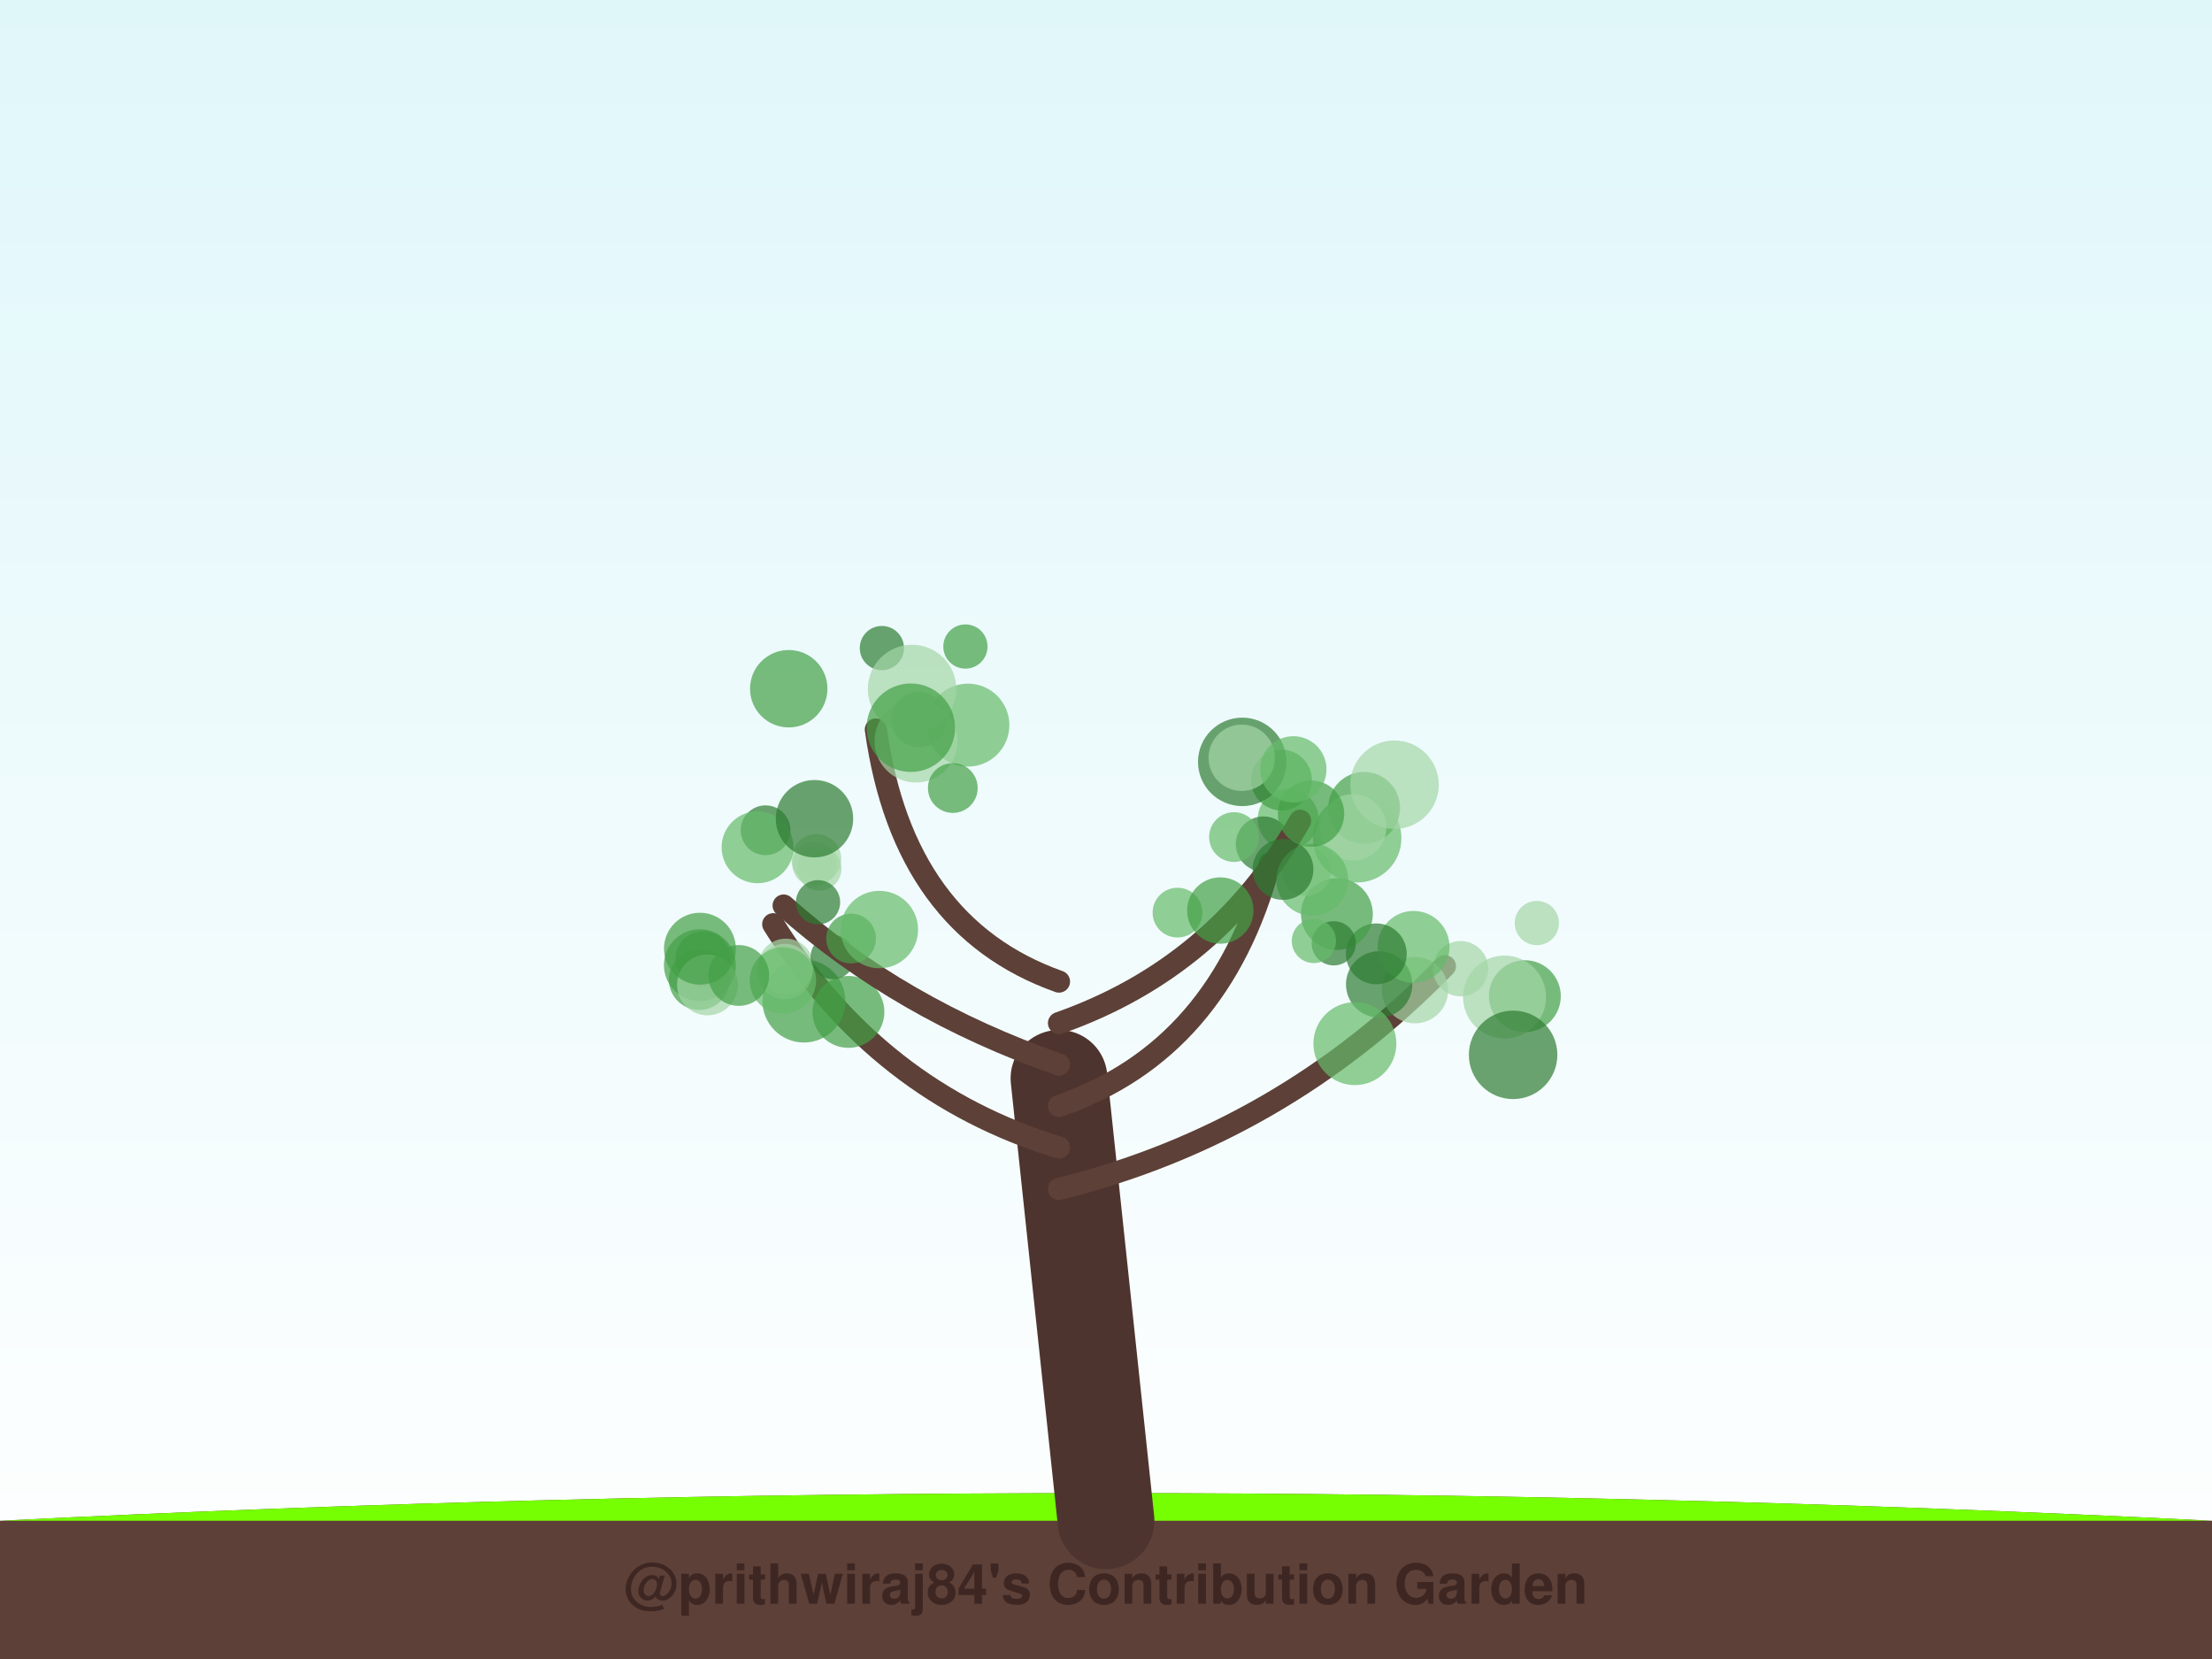
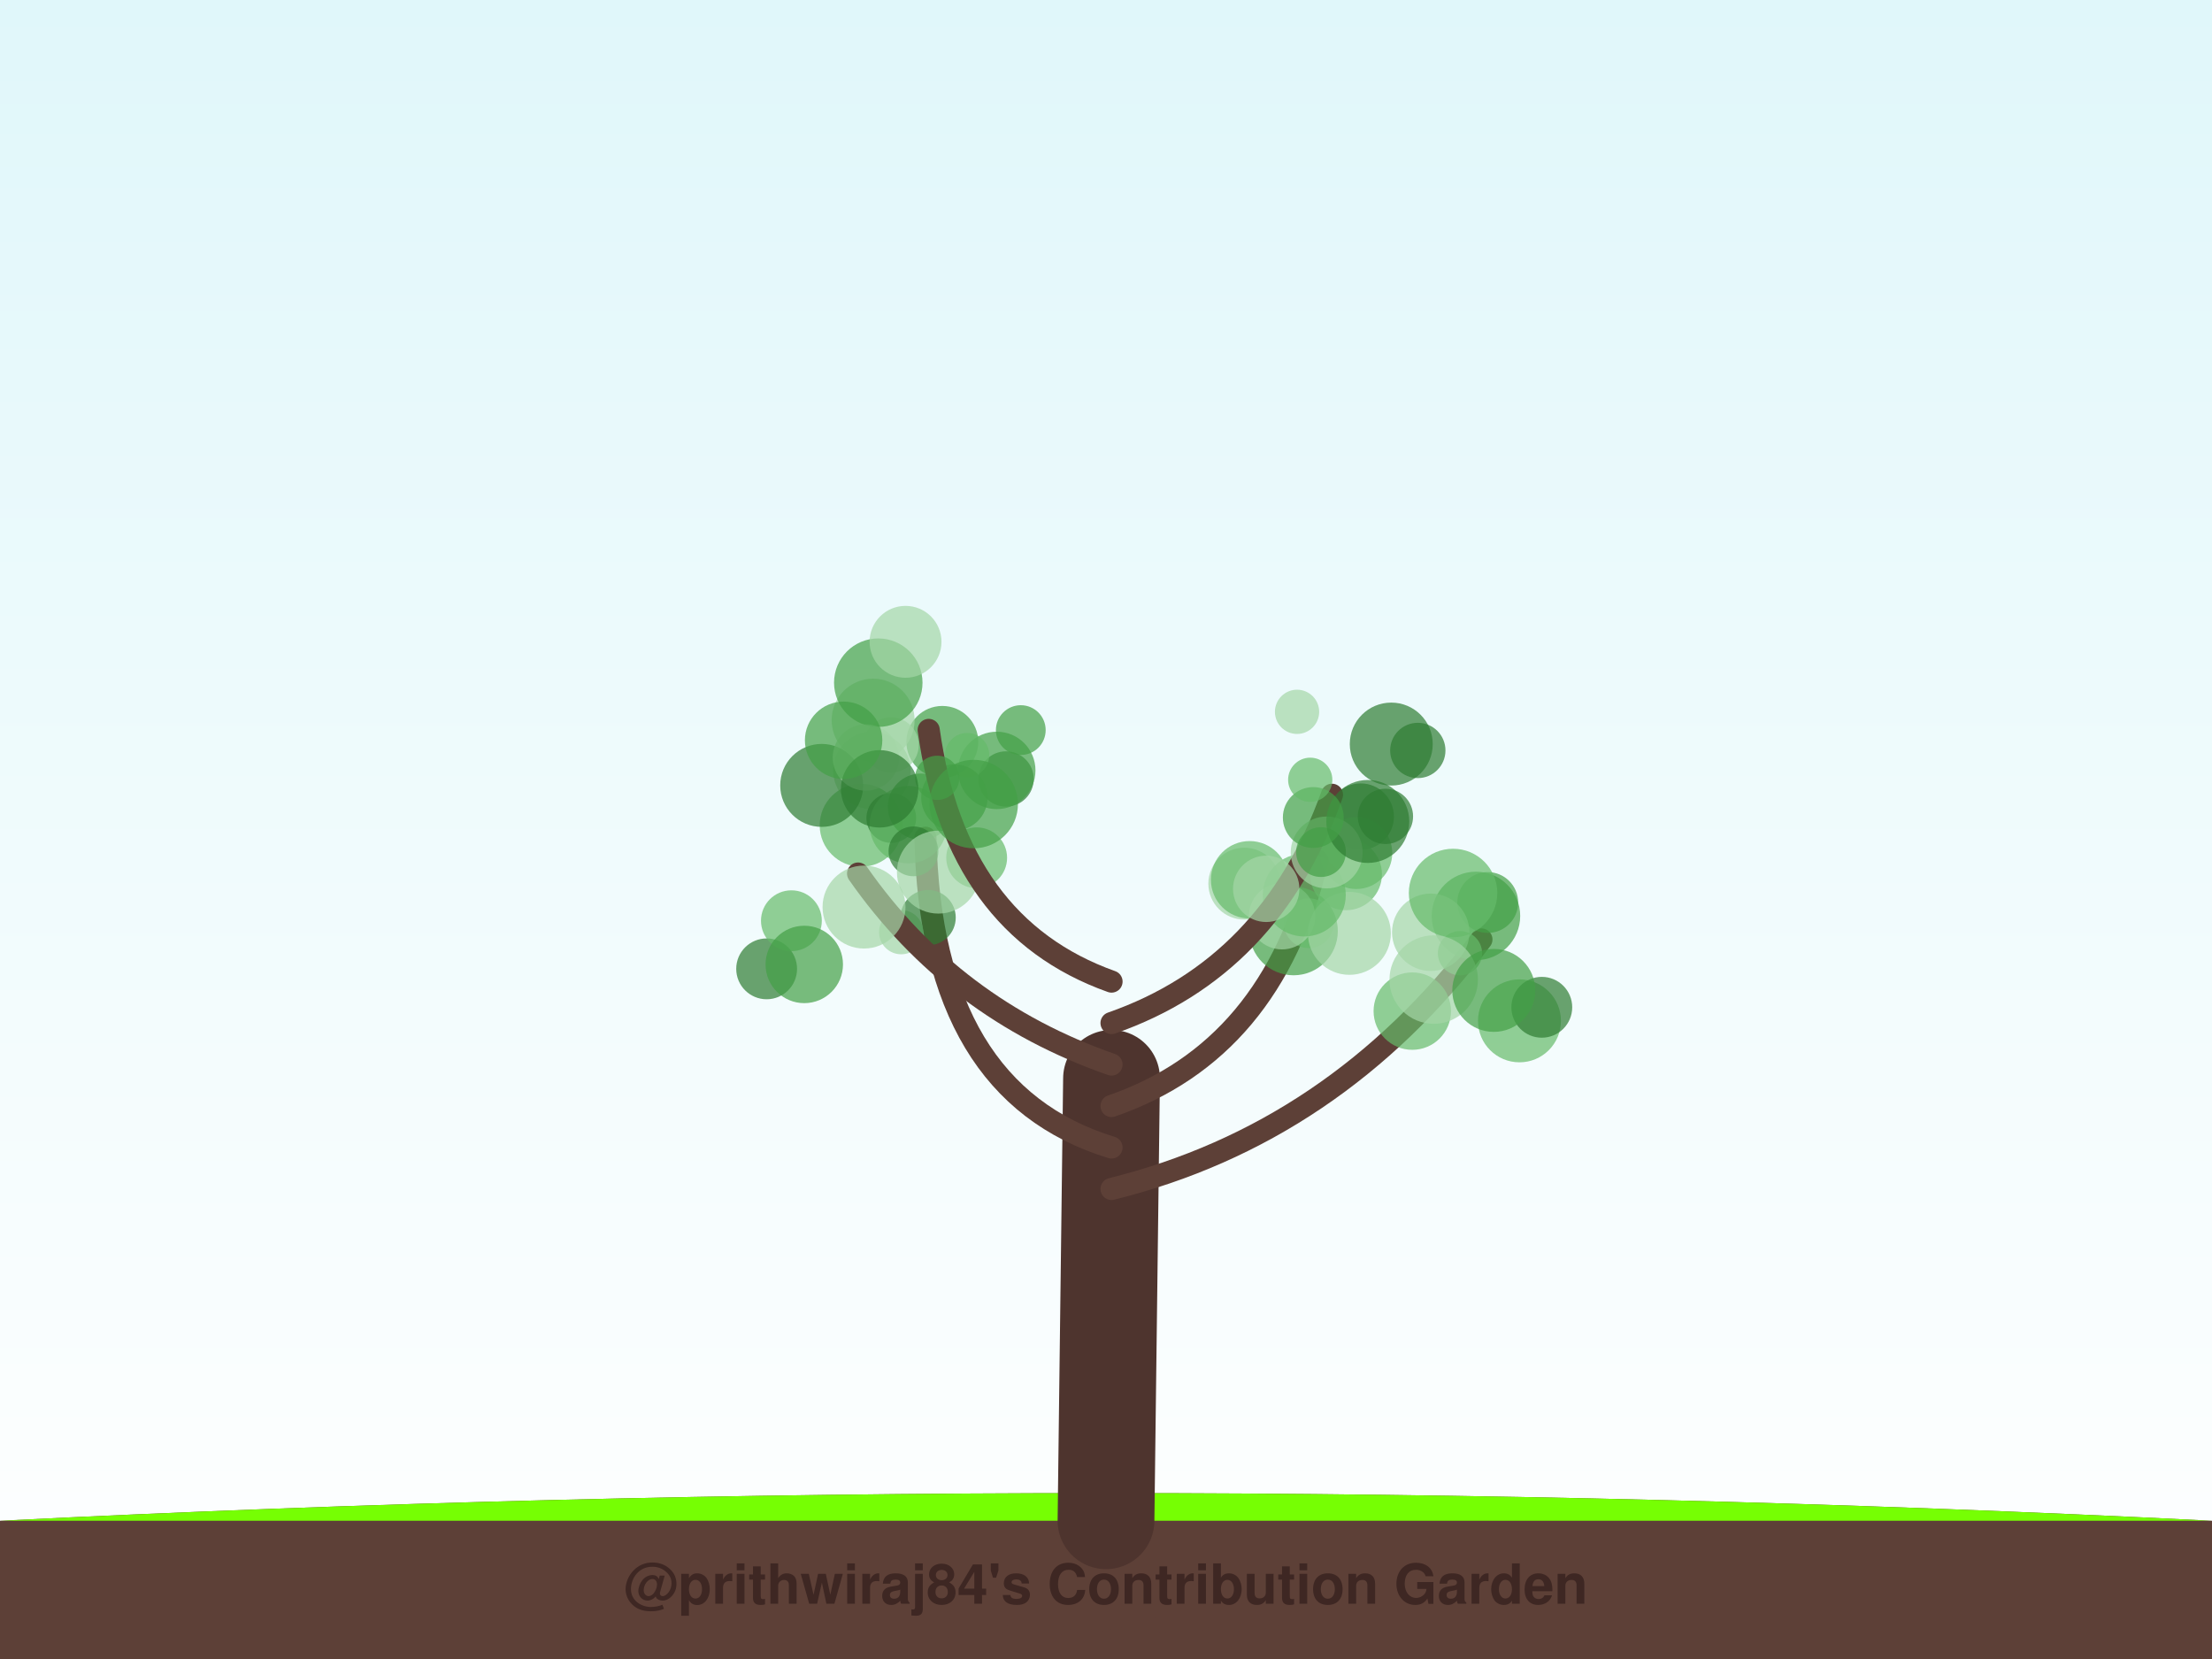
<svg xmlns="http://www.w3.org/2000/svg" width="800" height="600" viewBox="0 0 800 600">
  <defs>
    <linearGradient id="sky" x1="0%" y1="0%" x2="0%" y2="100%">
      <stop offset="0%" style="stop-color:#e0f7fa;stop-opacity:1" />
      <stop offset="100%" style="stop-color:#ffffff;stop-opacity:1" />
    </linearGradient>
    <filter id="glow" x="-20%" y="-20%" width="140%" height="140%">
      <feGaussianBlur stdDeviation="2" result="coloredBlur" />
      <feMerge>
        <feMergeNode in="coloredBlur" />
        <feMergeNode in="SourceGraphic" />
      </feMerge>
    </filter>
  </defs>
  <rect width="100%" height="100%" fill="url(#sky)" />
  <path d="M0,550 Q400,530 800,550 L800,600 L0,600 Z" stroke="#4e342e" stroke-width="0" fill="#5d4037" stroke-linecap="round" stroke-opacity="1.0" />
  <path d="M0,550 Q400,530 800,550" stroke="none" stroke-width="0" fill="#76ff03" stroke-linecap="round" stroke-opacity="0.1" />
-   <path d="M400,550 Q391.5,470.0 383,390" stroke="#4e342e" stroke-width="35" fill="none" stroke-linecap="round" stroke-opacity="1.0" />
-   <path d="M383,430 Q463.577,410 522.563,349.423" stroke="#5d4037" stroke-width="8" fill="none" stroke-linecap="round" stroke-opacity="1.0" />
-   <circle cx="551.483" cy="360.274" r="13" fill="#43a047" fill-opacity="0.7" />
-   <circle cx="511.745" cy="358.109" r="12" fill="#a5d6a7" fill-opacity="0.7" />
-   <circle cx="498.79" cy="356.016" r="12" fill="#2e7d32" fill-opacity="0.7" />
-   <circle cx="544.135" cy="360.6" r="15" fill="#a5d6a7" fill-opacity="0.7" />
-   <circle cx="547.238" cy="381.497" r="16" fill="#2e7d32" fill-opacity="0.7" />
-   <circle cx="490.01" cy="377.444" r="15" fill="#66bb6a" fill-opacity="0.7" />
-   <circle cx="528.249" cy="350.344" r="10" fill="#a5d6a7" fill-opacity="0.7" />
-   <circle cx="511.234" cy="342.452" r="13" fill="#66bb6a" fill-opacity="0.7" />
-   <circle cx="497.762" cy="344.975" r="11" fill="#2e7d32" fill-opacity="0.7" />
-   <circle cx="555.816" cy="333.83" r="8" fill="#a5d6a7" fill-opacity="0.7" />
-   <path d="M383,415 Q317.423,395 279.649,334.254" stroke="#5d4037" stroke-width="8" fill="none" stroke-linecap="round" stroke-opacity="1.0" />
-   <circle cx="290.756" cy="362.043" r="15" fill="#43a047" fill-opacity="0.7" />
-   <circle cx="294.557" cy="312.499" r="8" fill="#a5d6a7" fill-opacity="0.7" />
-   <circle cx="252.896" cy="354.262" r="11" fill="#43a047" fill-opacity="0.7" />
-   <circle cx="276.877" cy="300.278" r="9" fill="#2e7d32" fill-opacity="0.7" />
-   <circle cx="306.845" cy="365.964" r="13" fill="#43a047" fill-opacity="0.7" />
-   <circle cx="254.271" cy="346.733" r="10" fill="#2e7d32" fill-opacity="0.7" />
-   <circle cx="283.837" cy="351.335" r="10" fill="#a5d6a7" fill-opacity="0.7" />
-   <circle cx="295.251" cy="310.652" r="9" fill="#a5d6a7" fill-opacity="0.7" />
-   <circle cx="284.2" cy="349.475" r="10" fill="#a5d6a7" fill-opacity="0.7" />
-   <circle cx="301.169" cy="346.127" r="8" fill="#2e7d32" fill-opacity="0.7" />
-   <path d="M383,400 Q441.077,380 459.204,312.338" stroke="#5d4037" stroke-width="8" fill="none" stroke-linecap="round" stroke-opacity="1.0" />
-   <circle cx="465.872" cy="296.244" r="11" fill="#66bb6a" fill-opacity="0.7" />
-   <circle cx="493.346" cy="292.188" r="13" fill="#43a047" fill-opacity="0.7" />
-   <circle cx="483.506" cy="330.567" r="13" fill="#43a047" fill-opacity="0.7" />
-   <circle cx="472.357" cy="315.028" r="9" fill="#a5d6a7" fill-opacity="0.7" />
-   <circle cx="482.366" cy="341.156" r="8" fill="#2e7d32" fill-opacity="0.7" />
-   <circle cx="490.842" cy="303.15" r="16" fill="#66bb6a" fill-opacity="0.7" />
-   <circle cx="475.191" cy="340.311" r="8" fill="#66bb6a" fill-opacity="0.7" />
-   <circle cx="425.859" cy="330.063" r="9" fill="#66bb6a" fill-opacity="0.7" />
-   <circle cx="456.948" cy="305.27" r="10" fill="#2e7d32" fill-opacity="0.7" />
-   <circle cx="489.4" cy="299.209" r="12" fill="#a5d6a7" fill-opacity="0.7" />
-   <path d="M383,385 Q325.5,365 283.407,327.5" stroke="#5d4037" stroke-width="8" fill="none" stroke-linecap="round" stroke-opacity="1.0" />
-   <circle cx="273.983" cy="306.433" r="13" fill="#66bb6a" fill-opacity="0.7" />
-   <circle cx="253.125" cy="349.061" r="13" fill="#43a047" fill-opacity="0.7" />
-   <circle cx="296.345" cy="314.148" r="8" fill="#a5d6a7" fill-opacity="0.7" />
-   <circle cx="283.144" cy="354.594" r="12" fill="#66bb6a" fill-opacity="0.7" />
-   <circle cx="307.81" cy="339.446" r="9" fill="#43a047" fill-opacity="0.7" />
-   <circle cx="295.851" cy="326.32" r="8" fill="#2e7d32" fill-opacity="0.7" />
-   <circle cx="255.871" cy="356.206" r="11" fill="#a5d6a7" fill-opacity="0.7" />
-   <circle cx="267.18" cy="352.793" r="11" fill="#43a047" fill-opacity="0.7" />
-   <circle cx="318.035" cy="336.183" r="14" fill="#66bb6a" fill-opacity="0.7" />
-   <circle cx="253.142" cy="343.11" r="13" fill="#43a047" fill-opacity="0.7" />
-   <path d="M383,370 Q439.923,350 470.211,296.821" stroke="#5d4037" stroke-width="8" fill="none" stroke-linecap="round" stroke-opacity="1.0" />
-   <circle cx="504.344" cy="283.8" r="16" fill="#a5d6a7" fill-opacity="0.7" />
-   <circle cx="474.611" cy="318.182" r="13" fill="#66bb6a" fill-opacity="0.7" />
-   <circle cx="463.473" cy="282.13" r="11" fill="#43a047" fill-opacity="0.7" />
-   <circle cx="464.009" cy="314.451" r="11" fill="#2e7d32" fill-opacity="0.7" />
-   <circle cx="449.274" cy="275.541" r="16" fill="#2e7d32" fill-opacity="0.7" />
-   <circle cx="449.093" cy="274.06" r="12" fill="#a5d6a7" fill-opacity="0.7" />
-   <circle cx="446.292" cy="302.737" r="9" fill="#66bb6a" fill-opacity="0.7" />
-   <circle cx="474.156" cy="294.274" r="12" fill="#43a047" fill-opacity="0.7" />
-   <circle cx="441.341" cy="329.312" r="12" fill="#43a047" fill-opacity="0.7" />
-   <circle cx="467.747" cy="278.254" r="12" fill="#66bb6a" fill-opacity="0.7" />
-   <path d="M383,355 Q326.654,335 316.761,263.83" stroke="#5d4037" stroke-width="8" fill="none" stroke-linecap="round" stroke-opacity="1.0" />
-   <circle cx="294.567" cy="296.094" r="14" fill="#2e7d32" fill-opacity="0.7" />
-   <circle cx="350.061" cy="262.249" r="15" fill="#66bb6a" fill-opacity="0.7" />
-   <circle cx="349.16" cy="233.828" r="8" fill="#43a047" fill-opacity="0.7" />
-   <circle cx="332.372" cy="260.244" r="10" fill="#66bb6a" fill-opacity="0.7" />
-   <circle cx="318.946" cy="234.382" r="8" fill="#2e7d32" fill-opacity="0.7" />
-   <circle cx="329.861" cy="249.182" r="16" fill="#a5d6a7" fill-opacity="0.7" />
-   <circle cx="285.26" cy="249.086" r="14" fill="#43a047" fill-opacity="0.7" />
-   <circle cx="331.291" cy="268.002" r="15" fill="#a5d6a7" fill-opacity="0.7" />
-   <circle cx="329.412" cy="263.188" r="16" fill="#43a047" fill-opacity="0.7" />
-   <circle cx="344.6" cy="285.001" r="9" fill="#43a047" fill-opacity="0.7" />
+   <path d="M400,550 Q401.0,470.0 402,390" stroke="#4e342e" stroke-width="35" fill="none" stroke-linecap="round" stroke-opacity="1.0" />
+   <path d="M402,430 Q482.682,410 535.777,339.767" stroke="#5d4037" stroke-width="8" fill="none" stroke-linecap="round" stroke-opacity="1.0" />
+   <circle cx="538.059" cy="326.402" r="11" fill="#43a047" fill-opacity="0.7" />
+   <circle cx="510.771" cy="365.684" r="14" fill="#66bb6a" fill-opacity="0.7" />
+   <circle cx="533.802" cy="331.258" r="16" fill="#43a047" fill-opacity="0.7" />
+   <circle cx="517.441" cy="337.176" r="14" fill="#a5d6a7" fill-opacity="0.7" />
+   <circle cx="528.022" cy="344.741" r="8" fill="#66bb6a" fill-opacity="0.7" />
+   <circle cx="549.538" cy="369.201" r="15" fill="#66bb6a" fill-opacity="0.7" />
+   <circle cx="557.614" cy="364.299" r="11" fill="#2e7d32" fill-opacity="0.7" />
+   <circle cx="518.523" cy="354.274" r="16" fill="#a5d6a7" fill-opacity="0.7" />
+   <circle cx="525.52" cy="322.961" r="16" fill="#66bb6a" fill-opacity="0.7" />
+   <circle cx="540.249" cy="358.194" r="15" fill="#43a047" fill-opacity="0.7" />
+   <path d="M402,415 Q336.659,395 334.694,302.984" stroke="#5d4037" stroke-width="8" fill="none" stroke-linecap="round" stroke-opacity="1.0" />
+   <circle cx="363.857" cy="281.725" r="10" fill="#2e7d32" fill-opacity="0.7" />
+   <circle cx="315.314" cy="278.664" r="14" fill="#a5d6a7" fill-opacity="0.7" />
+   <circle cx="325.925" cy="337.133" r="8" fill="#a5d6a7" fill-opacity="0.7" />
+   <circle cx="311.453" cy="298.472" r="15" fill="#66bb6a" fill-opacity="0.7" />
+   <circle cx="353.225" cy="310.233" r="11" fill="#66bb6a" fill-opacity="0.7" />
+   <circle cx="335.657" cy="331.861" r="10" fill="#2e7d32" fill-opacity="0.7" />
+   <circle cx="360.493" cy="278.631" r="14" fill="#43a047" fill-opacity="0.7" />
+   <circle cx="322.345" cy="295.846" r="9" fill="#2e7d32" fill-opacity="0.7" />
+   <circle cx="340.804" cy="268.316" r="13" fill="#43a047" fill-opacity="0.7" />
+   <circle cx="349.778" cy="273.082" r="8" fill="#66bb6a" fill-opacity="0.7" />
+   <path d="M402,400 Q459.955,380 476.505,311.208" stroke="#5d4037" stroke-width="8" fill="none" stroke-linecap="round" stroke-opacity="1.0" />
+   <circle cx="467.84" cy="336.722" r="16" fill="#43a047" fill-opacity="0.7" />
+   <circle cx="473.334" cy="333.891" r="9" fill="#66bb6a" fill-opacity="0.7" />
+   <circle cx="492.133" cy="295.332" r="12" fill="#2e7d32" fill-opacity="0.7" />
+   <circle cx="490.527" cy="308.527" r="13" fill="#66bb6a" fill-opacity="0.7" />
+   <circle cx="450.018" cy="319.58" r="13" fill="#a5d6a7" fill-opacity="0.7" />
+   <circle cx="451.941" cy="318.183" r="14" fill="#66bb6a" fill-opacity="0.7" />
+   <circle cx="486.797" cy="316.195" r="13" fill="#66bb6a" fill-opacity="0.7" />
+   <circle cx="488.028" cy="337.563" r="15" fill="#a5d6a7" fill-opacity="0.7" />
+   <circle cx="463.658" cy="331.362" r="12" fill="#a5d6a7" fill-opacity="0.7" />
+   <circle cx="471.713" cy="323.686" r="15" fill="#66bb6a" fill-opacity="0.7" />
+   <path d="M402,385 Q344.614,365 310.338,315.928" stroke="#5d4037" stroke-width="8" fill="none" stroke-linecap="round" stroke-opacity="1.0" />
+   <circle cx="297.177" cy="284.051" r="15" fill="#2e7d32" fill-opacity="0.7" />
+   <circle cx="328.505" cy="298.26" r="14" fill="#66bb6a" fill-opacity="0.7" />
+   <circle cx="277.265" cy="350.397" r="11" fill="#2e7d32" fill-opacity="0.7" />
+   <circle cx="333.075" cy="291.759" r="12" fill="#43a047" fill-opacity="0.7" />
+   <circle cx="330.363" cy="307.903" r="9" fill="#2e7d32" fill-opacity="0.7" />
+   <circle cx="339.387" cy="315.414" r="15" fill="#a5d6a7" fill-opacity="0.7" />
+   <circle cx="345.169" cy="288.427" r="12" fill="#43a047" fill-opacity="0.7" />
+   <circle cx="286.222" cy="332.995" r="11" fill="#66bb6a" fill-opacity="0.7" />
+   <circle cx="312.489" cy="328.049" r="15" fill="#a5d6a7" fill-opacity="0.7" />
+   <circle cx="290.878" cy="348.802" r="14" fill="#43a047" fill-opacity="0.7" />
+   <path d="M402,370 Q459.386,350 481.728,287.439" stroke="#5d4037" stroke-width="8" fill="none" stroke-linecap="round" stroke-opacity="1.0" />
+   <circle cx="457.94" cy="321.458" r="12" fill="#a5d6a7" fill-opacity="0.7" />
+   <circle cx="469.096" cy="257.442" r="8" fill="#a5d6a7" fill-opacity="0.7" />
+   <circle cx="479.813" cy="308.302" r="13" fill="#a5d6a7" fill-opacity="0.7" />
+   <circle cx="477.76" cy="308.175" r="9" fill="#43a047" fill-opacity="0.7" />
+   <circle cx="494.676" cy="297.093" r="15" fill="#2e7d32" fill-opacity="0.7" />
+   <circle cx="503.168" cy="269.104" r="15" fill="#2e7d32" fill-opacity="0.7" />
+   <circle cx="474.966" cy="295.666" r="11" fill="#43a047" fill-opacity="0.7" />
+   <circle cx="501.059" cy="295.254" r="10" fill="#2e7d32" fill-opacity="0.7" />
+   <circle cx="512.773" cy="271.41" r="10" fill="#2e7d32" fill-opacity="0.7" />
+   <circle cx="473.862" cy="282.019" r="8" fill="#66bb6a" fill-opacity="0.7" />
+   <path d="M402,355 Q345.75,335 335.874,263.986" stroke="#5d4037" stroke-width="8" fill="none" stroke-linecap="round" stroke-opacity="1.0" />
+   <circle cx="322.271" cy="269.43" r="10" fill="#a5d6a7" fill-opacity="0.7" />
+   <circle cx="315.778" cy="260.457" r="15" fill="#a5d6a7" fill-opacity="0.7" />
+   <circle cx="317.641" cy="246.897" r="16" fill="#43a047" fill-opacity="0.7" />
+   <circle cx="327.5" cy="232.123" r="13" fill="#a5d6a7" fill-opacity="0.7" />
+   <circle cx="369.183" cy="264.047" r="9" fill="#43a047" fill-opacity="0.7" />
+   <circle cx="338.959" cy="281.311" r="8" fill="#43a047" fill-opacity="0.7" />
+   <circle cx="313.159" cy="273.968" r="12" fill="#a5d6a7" fill-opacity="0.7" />
+   <circle cx="352.153" cy="290.797" r="16" fill="#43a047" fill-opacity="0.7" />
+   <circle cx="318.134" cy="285.294" r="14" fill="#2e7d32" fill-opacity="0.7" />
+   <circle cx="305.101" cy="267.734" r="14" fill="#43a047" fill-opacity="0.7" />
  <text x="400" y="580" font-family="Segoe UI, Helvetica, Arial, sans-serif" font-size="20" fill="#3e2723" text-anchor="middle" font-weight="bold">@prithwiraj84's Contribution Garden</text>
  <text x="400" y="595" font-family="Segoe UI, Helvetica, Arial, sans-serif" font-size="14" fill="#5d4037" text-anchor="middle" font-weight="bold">Grown over 5 years</text>
</svg>
